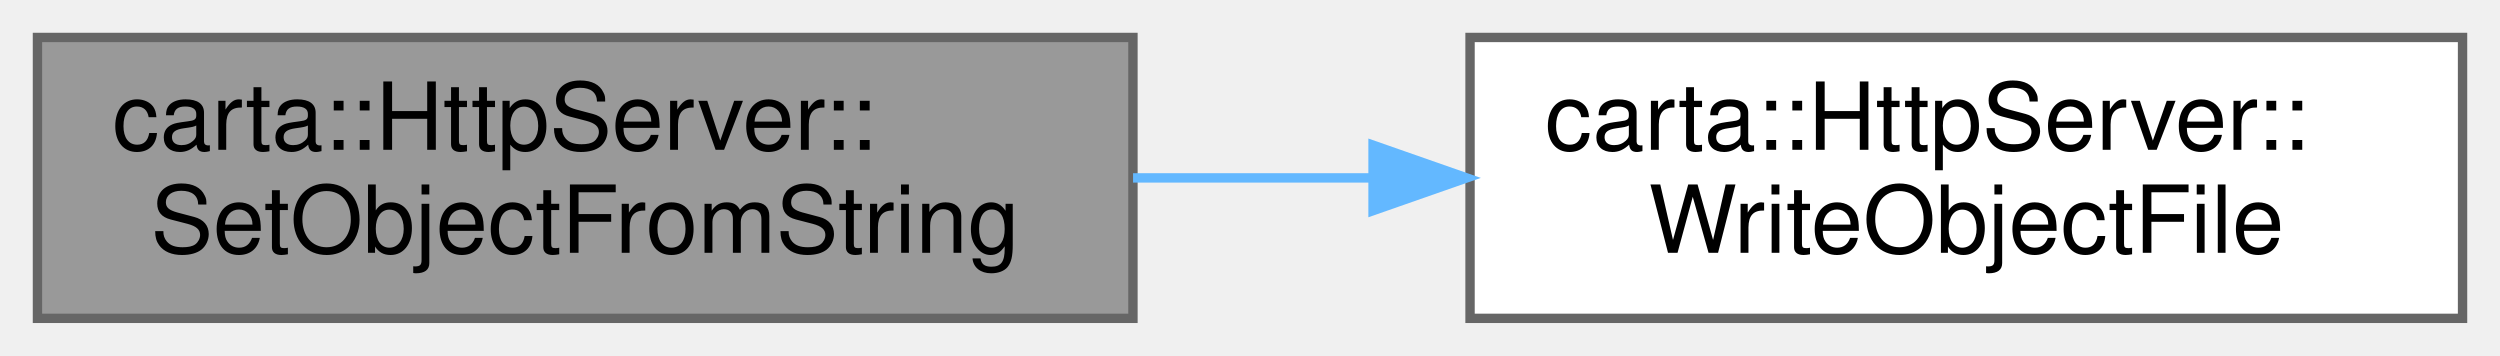
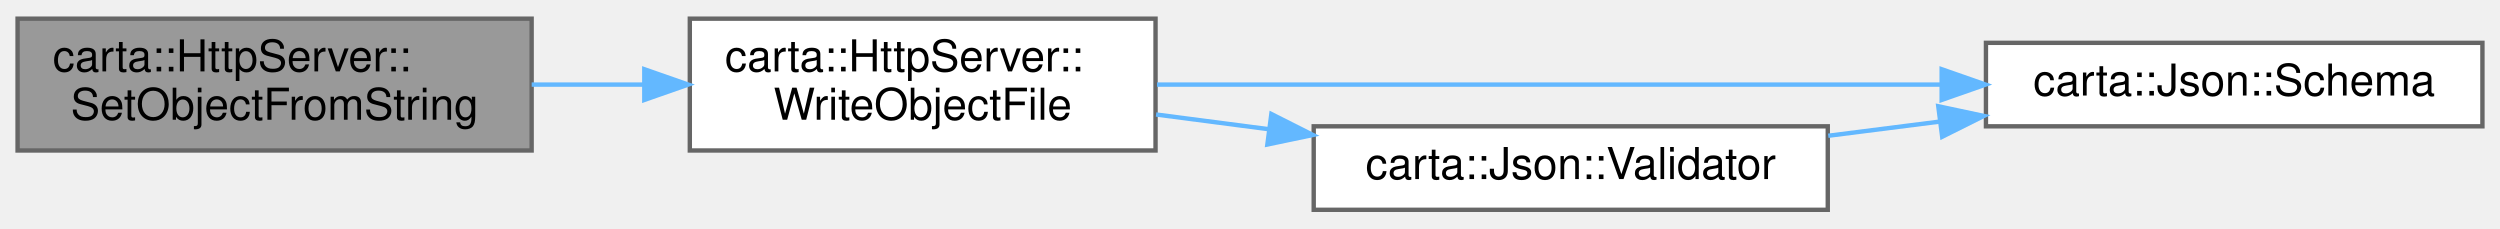
- <svg xmlns="http://www.w3.org/2000/svg" xmlns:xlink="http://www.w3.org/1999/xlink" width="267pt" height="38pt" viewBox="0.00 0.00 267.00 38.00">
-   <g id="graph0" class="graph" transform="scale(1 1) rotate(0) translate(4 34)">
+ <svg xmlns="http://www.w3.org/2000/svg" xmlns:xlink="http://www.w3.org/1999/xlink" width="569pt" height="52pt" viewBox="0.00 0.00 569.00 51.50">
+   <g id="graph0" class="graph" transform="scale(1 1) rotate(0) translate(4 47.5)">
    <g id="Node000001" class="node">
      <g id="a_Node000001">
        <a xlink:title=" ">
-           <polygon fill="#999999" stroke="#666666" points="117,-30 0,-30 0,0 117,0 117,-30" />
-           <text text-anchor="start" x="8" y="-18" font-family="Helvetica,sans-Serif" font-size="10.00">carta::HttpServer::</text>
-           <text text-anchor="middle" x="58.5" y="-7" font-family="Helvetica,sans-Serif" font-size="10.00">SetObjectFromString</text>
+           <polygon fill="#999999" stroke="#666666" points="117,-43.5 0,-43.5 0,-13.5 117,-13.5 117,-43.5" />
+           <text text-anchor="start" x="8" y="-31.5" font-family="Helvetica,sans-Serif" font-size="10.00">carta::HttpServer::</text>
+           <text text-anchor="middle" x="58.5" y="-20.5" font-family="Helvetica,sans-Serif" font-size="10.00">SetObjectFromString</text>
        </a>
      </g>
    </g>
    <g id="Node000002" class="node">
      <g id="a_Node000002">
        <a xlink:href="classcarta_1_1HttpServer.html#a44362263707890daf7c642f9c8400877" target="_top" xlink:title=" ">
-           <polygon fill="white" stroke="#666666" points="259,-30 153,-30 153,0 259,0 259,-30" />
-           <text text-anchor="start" x="161" y="-18" font-family="Helvetica,sans-Serif" font-size="10.00">carta::HttpServer::</text>
-           <text text-anchor="middle" x="206" y="-7" font-family="Helvetica,sans-Serif" font-size="10.00">WriteObjectFile</text>
+           <polygon fill="white" stroke="#666666" points="259,-43.5 153,-43.5 153,-13.5 259,-13.5 259,-43.5" />
+           <text text-anchor="start" x="161" y="-31.5" font-family="Helvetica,sans-Serif" font-size="10.00">carta::HttpServer::</text>
+           <text text-anchor="middle" x="206" y="-20.5" font-family="Helvetica,sans-Serif" font-size="10.00">WriteObjectFile</text>
        </a>
      </g>
    </g>
    <g id="edge1_Node000001_Node000002" class="edge">
      <g id="a_edge1_Node000001_Node000002">
        <a xlink:title=" ">
-           <path fill="none" stroke="#63b8ff" d="M117.01,-15C125.36,-15 134,-15 142.45,-15" />
-           <polygon fill="#63b8ff" stroke="#63b8ff" points="142.64,-18.5 152.64,-15 142.64,-11.5 142.64,-18.5" />
+           <path fill="none" stroke="#63b8ff" d="M117.01,-28.5C125.36,-28.5 134,-28.5 142.45,-28.5" />
+           <polygon fill="#63b8ff" stroke="#63b8ff" points="142.64,-32 152.64,-28.5 142.64,-25 142.64,-32" />
+         </a>
+       </g>
+     </g>
+     <g id="Node000003" class="node">
+       <g id="a_Node000003">
+         <a xlink:href="classcarta_1_1Json.html#a610b7e17d774c7deb762d25dbd3dc86c" target="_top" xlink:title=" ">
+           <polygon fill="white" stroke="#666666" points="561,-38 448,-38 448,-19 561,-19 561,-38" />
+           <text text-anchor="middle" x="504.5" y="-26" font-family="Helvetica,sans-Serif" font-size="10.00">carta::Json::Schema</text>
+         </a>
+       </g>
+     </g>
+     <g id="edge2_Node000002_Node000003" class="edge">
+       <g id="a_edge2_Node000002_Node000003">
+         <a xlink:title=" ">
+           <path fill="none" stroke="#63b8ff" d="M259.33,-28.5C309.07,-28.5 384.07,-28.5 437.81,-28.5" />
+           <polygon fill="#63b8ff" stroke="#63b8ff" points="437.92,-32 447.92,-28.5 437.92,-25 437.92,-32" />
+         </a>
+       </g>
+     </g>
+     <g id="Node000004" class="node">
+       <g id="a_Node000004">
+         <a xlink:href="classcarta_1_1Json.html#abcea36607c8f081e7d1619f2578ee005" target="_top" xlink:title=" ">
+           <polygon fill="white" stroke="#666666" points="412,-19 295,-19 295,0 412,0 412,-19" />
+           <text text-anchor="middle" x="353.5" y="-7" font-family="Helvetica,sans-Serif" font-size="10.00">carta::Json::Validator</text>
+         </a>
+       </g>
+     </g>
+     <g id="edge3_Node000002_Node000004" class="edge">
+       <g id="a_edge3_Node000002_Node000004">
+         <a xlink:title=" ">
+           <path fill="none" stroke="#63b8ff" d="M259.12,-21.69C267.44,-20.61 276.16,-19.47 284.78,-18.34" />
+           <polygon fill="#63b8ff" stroke="#63b8ff" points="285.36,-21.8 294.82,-17.03 284.45,-14.86 285.36,-21.8" />
+         </a>
+       </g>
+     </g>
+     <g id="edge4_Node000004_Node000003" class="edge">
+       <g id="a_edge4_Node000004_Node000003">
+         <a xlink:title=" ">
+           <path fill="none" stroke="#63b8ff" d="M412.11,-16.85C420.37,-17.9 428.93,-18.99 437.35,-20.06" />
+           <polygon fill="#63b8ff" stroke="#63b8ff" points="437.15,-23.57 447.52,-21.36 438.04,-16.62 437.15,-23.57" />
        </a>
      </g>
    </g>
  </g>
</svg>
